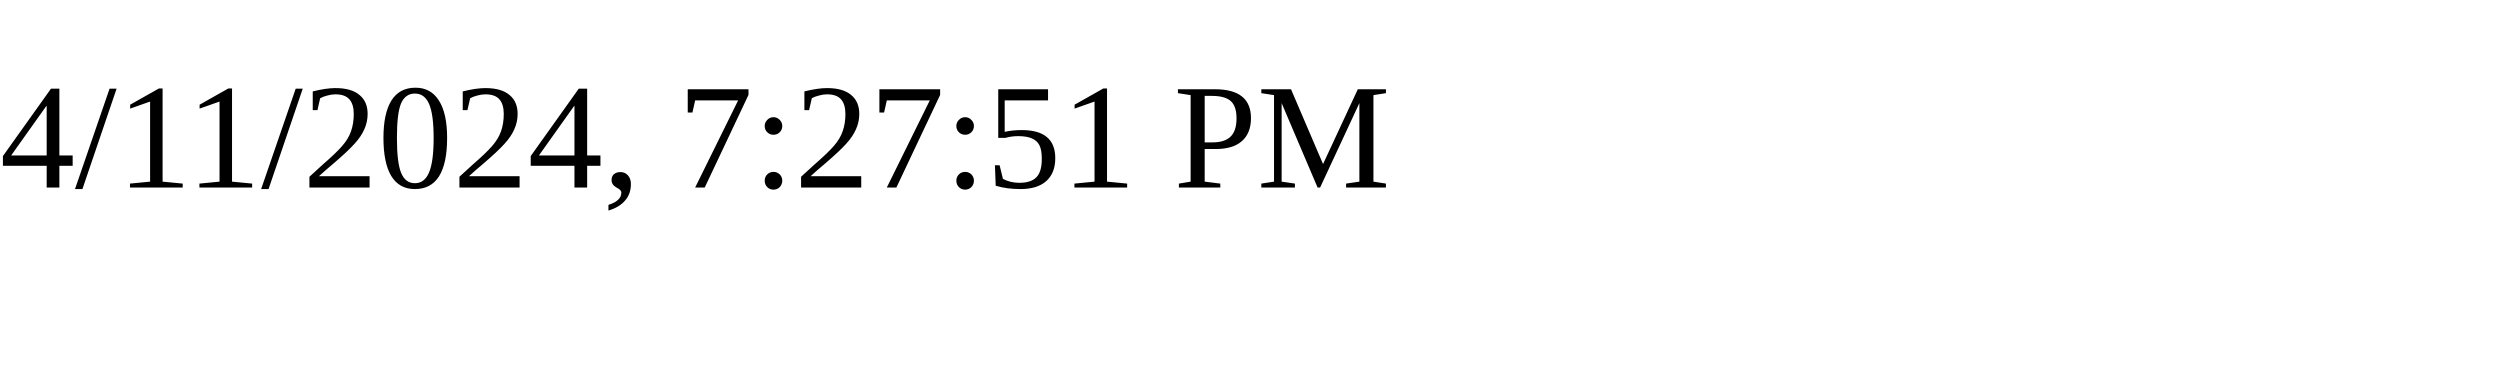
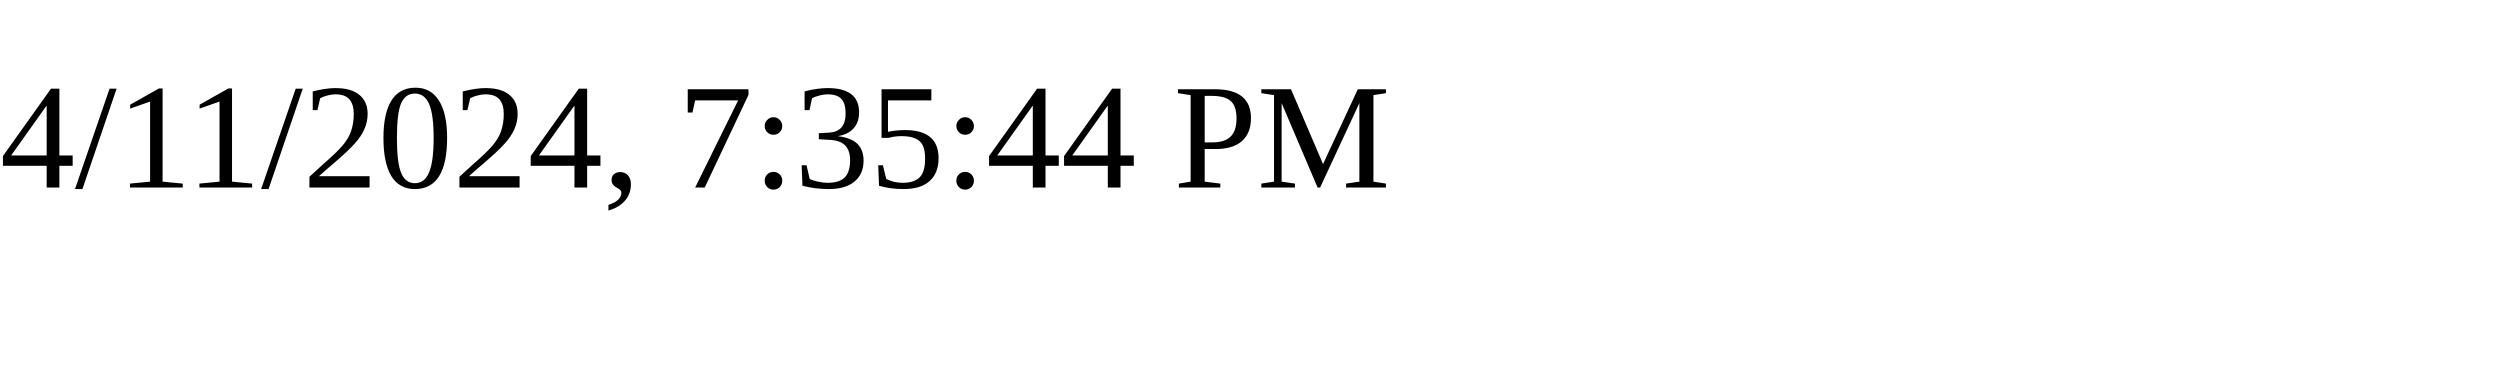
<svg xmlns="http://www.w3.org/2000/svg" height="30" width="200">
-   <text x="0" y="15">4/11/2024, 7:27:51 PM</text>
+   <text x="0" y="15">4/11/2024, 7:35:44 PM</text>
</svg>
